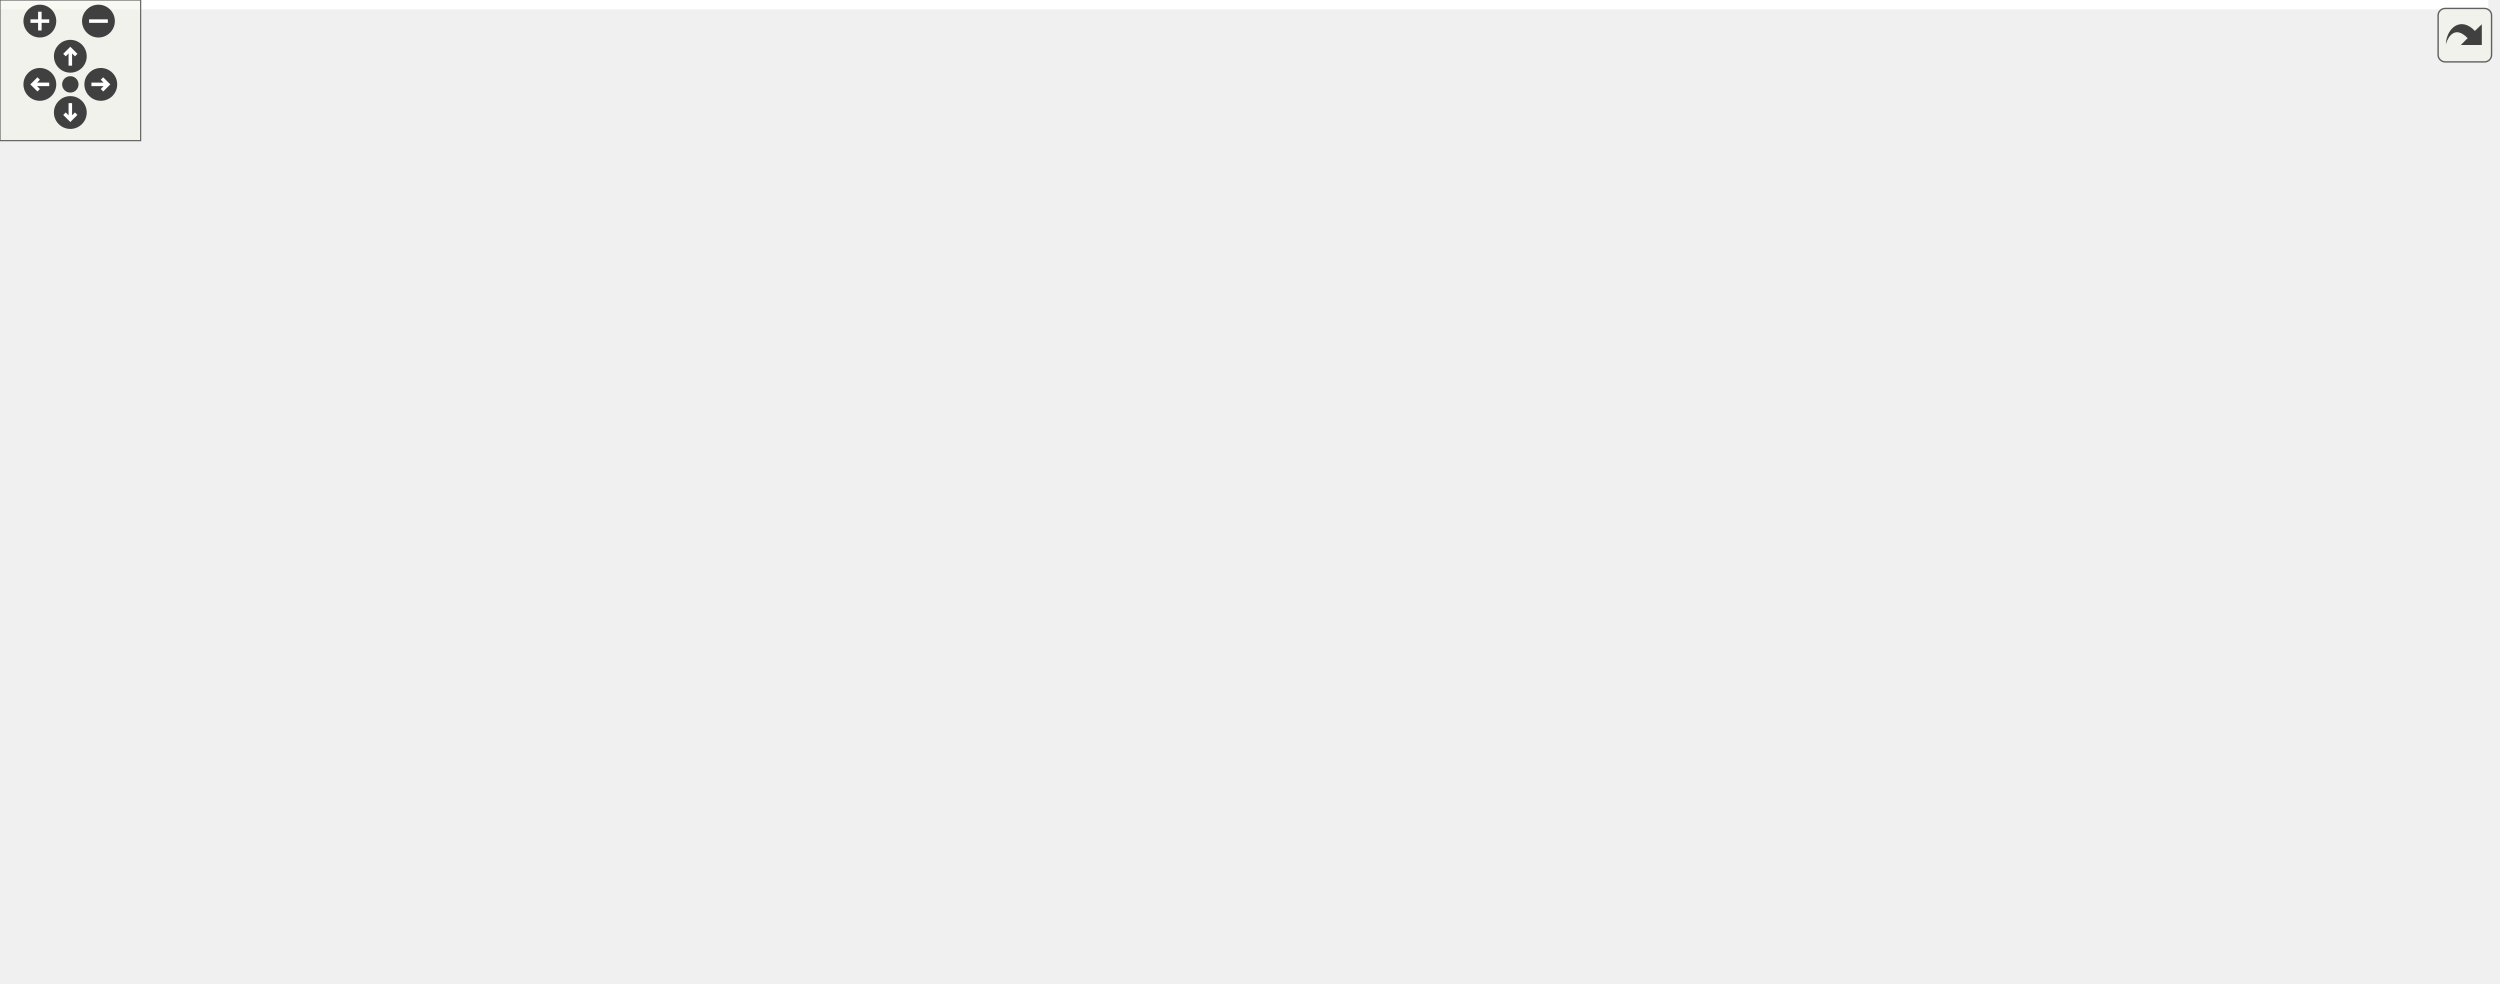
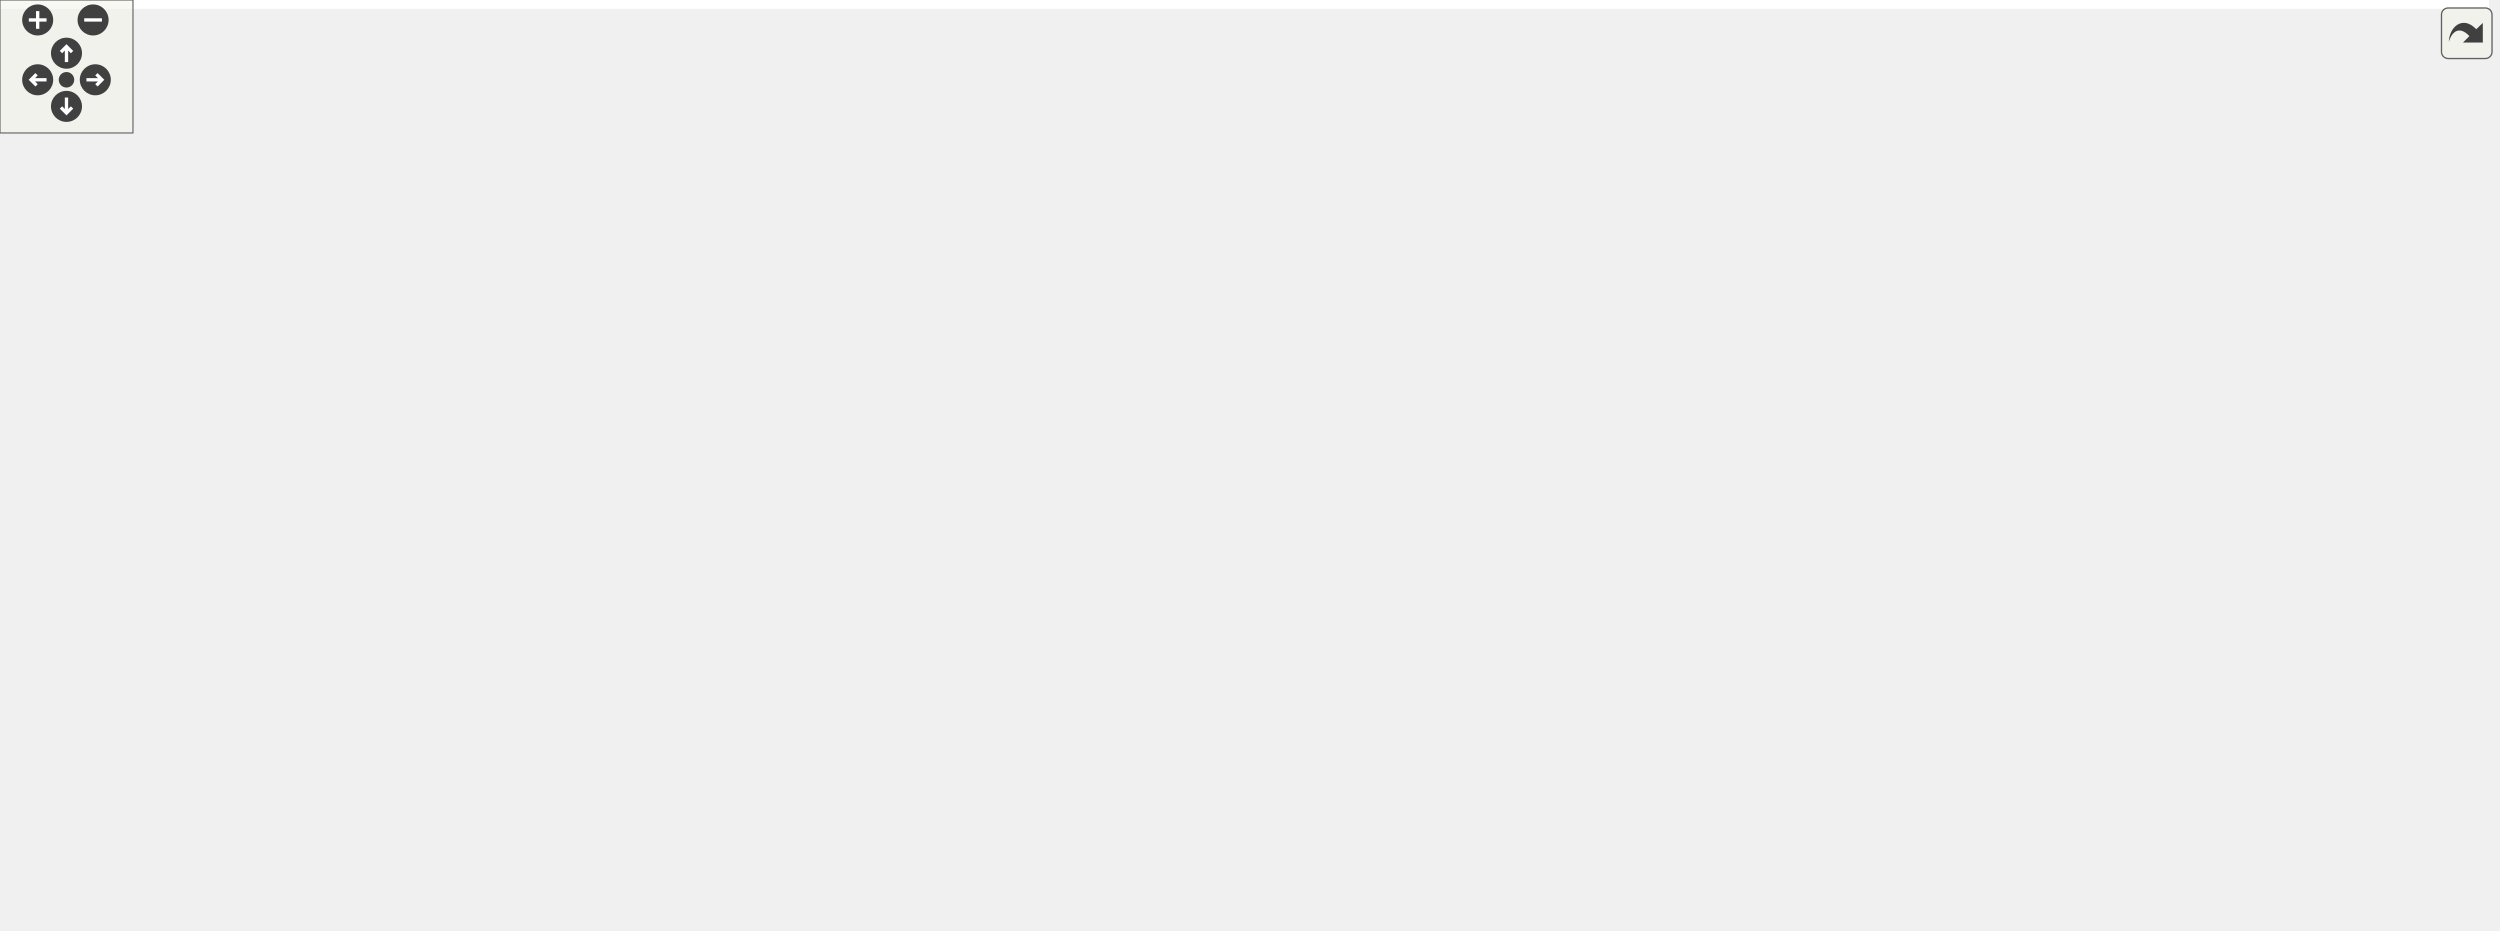
<svg xmlns="http://www.w3.org/2000/svg" xmlns:xlink="http://www.w3.org/1999/xlink" id="main" version="1.1" xml:space="preserve">
  <style type="text/css">
.edge:hover path { stroke: red; }
.edge:hover polygon { stroke: red; fill: red; }
</style>
  <defs>
    <circle id="rim" cx="0" cy="0" r="7" />
    <circle id="rim2" cx="0" cy="0" r="3.5" />
    <g id="zoomPlus">
      <use xlink:href="#rim" fill="#404040">
        <set attributeName="fill" to="#808080" begin="zoomplus.mouseover" end="zoomplus.mouseout" />
      </use>
      <path d="M-4,0h8M0,-4v8" fill="none" stroke="white" stroke-width="1.5" pointer-events="none" />
    </g>
    <g id="zoomMin">
      <use xlink:href="#rim" fill="#404040">
        <set attributeName="fill" to="#808080" begin="zoomminus.mouseover" end="zoomminus.mouseout" />
      </use>
      <path d="M-4,0h8" fill="none" stroke="white" stroke-width="1.5" pointer-events="none" />
    </g>
    <g id="dirArrow">
      <path fill="none" stroke="white" stroke-width="1.5" d="M0,-3.0v7 M-2.5,-0.5L0,-3.0L2.5,-0.5" />
    </g>
    <g id="resetDef">
      <use xlink:href="#rim2" fill="#404040">
        <set attributeName="fill" to="#808080" begin="reset.mouseover" end="reset.mouseout" />
      </use>
    </g>
  </defs>
  <svg id="graph" class="graph">
    <g id="viewport">
-       <polygon fill="white" stroke="transparent" points="-4,4 -4,-359 1061.5,-359 1061.5,4 -4,4" />
+       <polygon fill="white" stroke="transparent" points="-4,4 -4,-359 1123,-359 1123,4 -4,4" />
      <g id="node1" class="node">
        <g id="a_node1">
          <a xlink:title="This file contains the definition of the LinearSolver class and its associated methods.">
-             <polygon fill="#bfbfbf" stroke="black" points="371.5,-335.5 371.5,-354.5 526.5,-354.5 526.5,-335.5 371.5,-335.5" />
-             <text text-anchor="middle" x="449" y="-342.5" font-family="Helvetica,sans-Serif" font-size="10.00">src/utils/math/LinearSolver.h</text>
+             <polygon fill="#bfbfbf" stroke="black" points="640.5,-335.5 640.5,-354.5 795.5,-354.5 795.5,-335.5 640.5,-335.5" />
+             <text text-anchor="middle" x="718" y="-342.5" font-family="Helvetica,sans-Serif" font-size="10.00">src/utils/math/LinearSolver.h</text>
          </a>
        </g>
      </g>
      <g id="node2" class="node">
        <g id="a_node2">
          <a xlink:href="../../d2/dde/labs_2inlab6_2InputsOutputs_8h.html" target="_top" xlink:title="This file contains the input and output definitions for this project.">
-             <polygon fill="white" stroke="black" points="890.5,-207 890.5,-226 1057.5,-226 1057.5,-207 890.5,-207" />
-             <text text-anchor="middle" x="974" y="-214" font-family="Helvetica,sans-Serif" font-size="10.00">src/labs/inlab6/InputsOutputs.h</text>
+             <polygon fill="white" stroke="black" points="128.5,-207 128.5,-226 295.5,-226 295.5,-207 128.5,-207" />
+             <text text-anchor="middle" x="212" y="-214" font-family="Helvetica,sans-Serif" font-size="10.00">src/labs/inlab6/InputsOutputs.h</text>
          </a>
        </g>
      </g>
      <g id="edge1" class="edge">
-         <path fill="none" stroke="midnightblue" d="M536.91,-342.31C648.74,-338.94 834.73,-328.89 896,-299 930.5,-282.17 957.89,-243.34 968.84,-226.06" />
-         <polygon fill="midnightblue" stroke="midnightblue" points="536.55,-338.82 526.66,-342.61 536.75,-345.82 536.55,-338.82" />
+         <path fill="none" stroke="midnightblue" d="M629.91,-343.37C517.94,-341.17 332.08,-332.4 273,-299 242.84,-281.95 223.11,-243.24 215.51,-226.02" />
+         <polygon fill="midnightblue" stroke="midnightblue" points="630.11,-346.87 640.17,-343.56 630.24,-339.88 630.11,-346.87" />
      </g>
      <g id="node5" class="node">
        <g id="a_node5">
          <a xlink:href="../../d5/d67/labs_2outlab6_2InputsOutputs_8h.html" target="_top" xlink:title="This file contains the input and output definitions for this project.">
-             <polygon fill="white" stroke="black" points="0,-140 0,-159 174,-159 174,-140 0,-140" />
-             <text text-anchor="middle" x="87" y="-147" font-family="Helvetica,sans-Serif" font-size="10.00">src/labs/outlab6/InputsOutputs.h</text>
+             <polygon fill="white" stroke="black" points="945,-140 945,-159 1119,-159 1119,-140 945,-140" />
+             <text text-anchor="middle" x="1032" y="-147" font-family="Helvetica,sans-Serif" font-size="10.00">src/labs/outlab6/InputsOutputs.h</text>
          </a>
        </g>
      </g>
      <g id="edge4" class="edge">
-         <path fill="none" stroke="midnightblue" d="M361.4,-339.61C255.78,-333.4 89.97,-320.36 71,-299 34.84,-258.28 68.77,-184.44 82.13,-159.22" />
-         <polygon fill="midnightblue" stroke="midnightblue" points="361.25,-343.1 371.43,-340.19 361.65,-336.12 361.25,-343.1" />
+         <path fill="none" stroke="midnightblue" d="M806.01,-338.63C903.71,-331.75 1049.98,-318.36 1067,-299 1103.73,-257.23 1056.65,-184.06 1038.54,-159.11" />
+         <polygon fill="midnightblue" stroke="midnightblue" points="805.56,-335.15 795.82,-339.34 806.04,-342.14 805.56,-335.15" />
      </g>
      <g id="node8" class="node">
        <g id="a_node8">
          <a xlink:href="../../dd/df8/project_2project2_2InputsOutputs_8h.html" target="_top" xlink:title="This file contains the input and output definitions for this project.">
-             <polygon fill="white" stroke="black" points="777,-268.5 777,-298.5 887,-298.5 887,-268.5 777,-268.5" />
-             <text text-anchor="start" x="785" y="-286.5" font-family="Helvetica,sans-Serif" font-size="10.00">src/project/project2</text>
-             <text text-anchor="middle" x="832" y="-275.5" font-family="Helvetica,sans-Serif" font-size="10.00">/InputsOutputs.h</text>
+             <polygon fill="white" stroke="black" points="948,-268.5 948,-298.5 1058,-298.5 1058,-268.5 948,-268.5" />
+             <text text-anchor="start" x="956" y="-286.5" font-family="Helvetica,sans-Serif" font-size="10.00">src/project/project2</text>
+             <text text-anchor="middle" x="1003" y="-275.5" font-family="Helvetica,sans-Serif" font-size="10.00">/InputsOutputs.h</text>
          </a>
        </g>
      </g>
      <g id="edge7" class="edge">
-         <path fill="none" stroke="midnightblue" d="M513.99,-333.9C587.93,-322.42 707.38,-303.86 776.92,-293.06" />
-         <polygon fill="midnightblue" stroke="midnightblue" points="513.22,-330.48 503.87,-335.48 514.29,-337.4 513.22,-330.48" />
+         <path fill="none" stroke="midnightblue" d="M771.33,-333.48C816.13,-324.56 881.82,-311.3 939,-299 941.9,-298.38 944.86,-297.73 947.86,-297.07" />
+         <polygon fill="midnightblue" stroke="midnightblue" points="770.38,-330.1 761.25,-335.48 771.74,-336.97 770.38,-330.1" />
      </g>
      <g id="node11" class="node">
        <g id="a_node11">
          <a xlink:href="../../d4/dfb/LUP_8h.html" target="_top" xlink:title="LU factorization with pivoting.">
-             <polygon fill="white" stroke="black" points="426,-268.5 426,-298.5 574,-298.5 574,-268.5 426,-268.5" />
-             <text text-anchor="start" x="434" y="-286.5" font-family="Helvetica,sans-Serif" font-size="10.00">src/utils/math/factorization</text>
-             <text text-anchor="middle" x="500" y="-275.5" font-family="Helvetica,sans-Serif" font-size="10.00">/LUP.h</text>
+             <polygon fill="white" stroke="black" points="282,-268.5 282,-298.5 430,-298.5 430,-268.5 282,-268.5" />
+             <text text-anchor="start" x="290" y="-286.5" font-family="Helvetica,sans-Serif" font-size="10.00">src/utils/math/factorization</text>
+             <text text-anchor="middle" x="356" y="-275.5" font-family="Helvetica,sans-Serif" font-size="10.00">/LUP.h</text>
          </a>
        </g>
      </g>
      <g id="edge10" class="edge">
-         <path fill="none" stroke="midnightblue" d="M462.88,-327.81C470.73,-318.65 480.45,-307.3 487.98,-298.52" />
-         <polygon fill="midnightblue" stroke="midnightblue" points="460.16,-325.6 456.31,-335.48 465.47,-330.16 460.16,-325.6" />
+         <path fill="none" stroke="midnightblue" d="M653.73,-333.88C597.16,-324.91 512.56,-311.36 439,-299 436.11,-298.52 433.17,-298.02 430.2,-297.51" />
+         <polygon fill="midnightblue" stroke="midnightblue" points="653.53,-337.39 663.96,-335.5 654.63,-330.48 653.53,-337.39" />
      </g>
      <g id="node19" class="node">
        <g id="a_node19">
+           <a xlink:href="../../dd/d7b/PointJacobi_8h.html" target="_top" xlink:title="This file contains the implementation of the Point Jacobi method for solving systems of linear equati...">
+             <polygon fill="white" stroke="black" points="448,-268.5 448,-298.5 584,-298.5 584,-268.5 448,-268.5" />
+             <text text-anchor="start" x="456" y="-286.5" font-family="Helvetica,sans-Serif" font-size="10.00">src/utils/math/relaxation</text>
+             <text text-anchor="middle" x="516" y="-275.5" font-family="Helvetica,sans-Serif" font-size="10.00">/PointJacobi.h</text>
+           </a>
+         </g>
+       </g>
+       <g id="edge22" class="edge">
+         <path fill="none" stroke="midnightblue" d="M679.33,-332.61C646.38,-322.9 598.89,-308.92 563.61,-298.52" />
+         <polygon fill="midnightblue" stroke="midnightblue" points="678.48,-336.01 689.06,-335.48 680.45,-329.29 678.48,-336.01" />
+       </g>
+       <g id="node21" class="node">
+         <g id="a_node21">
          <a xlink:href="../../d6/db9/GaussSeidel_8h.html" target="_top" xlink:title="This file contains the implementation of the Gauss-Seidel method for solving systems of linear equati...">
-             <polygon fill="white" stroke="black" points="205,-201.5 205,-231.5 341,-231.5 341,-201.5 205,-201.5" />
-             <text text-anchor="start" x="213" y="-219.5" font-family="Helvetica,sans-Serif" font-size="10.00">src/utils/math/relaxation</text>
-             <text text-anchor="middle" x="273" y="-208.5" font-family="Helvetica,sans-Serif" font-size="10.00">/GaussSeidel.h</text>
-           </a>
-         </g>
-       </g>
-       <g id="edge22" class="edge">
-         <path fill="none" stroke="midnightblue" d="M436.67,-327.24C423.75,-310.56 402.14,-285.07 379,-268 358.33,-252.75 332.33,-240.28 311.25,-231.55" />
-         <polygon fill="midnightblue" stroke="midnightblue" points="434.09,-329.62 442.91,-335.48 439.67,-325.4 434.09,-329.62" />
-       </g>
-       <g id="node20" class="node">
-         <g id="a_node20">
-           <a xlink:href="../../dd/d7b/PointJacobi_8h.html" target="_top" xlink:title="This file contains the implementation of the Point Jacobi method for solving systems of linear equati...">
-             <polygon fill="white" stroke="black" points="592,-268.5 592,-298.5 728,-298.5 728,-268.5 592,-268.5" />
-             <text text-anchor="start" x="600" y="-286.5" font-family="Helvetica,sans-Serif" font-size="10.00">src/utils/math/relaxation</text>
-             <text text-anchor="middle" x="660" y="-275.5" font-family="Helvetica,sans-Serif" font-size="10.00">/PointJacobi.h</text>
-           </a>
-         </g>
-       </g>
-       <g id="edge24" class="edge">
-         <path fill="none" stroke="midnightblue" d="M488.95,-332.73C523.39,-323.02 573.26,-308.96 610.27,-298.52" />
-         <polygon fill="midnightblue" stroke="midnightblue" points="487.91,-329.39 479.23,-335.48 489.81,-336.13 487.91,-329.39" />
+             <polygon fill="white" stroke="black" points="717,-201.5 717,-231.5 853,-231.5 853,-201.5 717,-201.5" />
+             <text text-anchor="start" x="725" y="-219.5" font-family="Helvetica,sans-Serif" font-size="10.00">src/utils/math/relaxation</text>
+             <text text-anchor="middle" x="785" y="-208.5" font-family="Helvetica,sans-Serif" font-size="10.00">/GaussSeidel.h</text>
+           </a>
+         </g>
+       </g>
+       <g id="edge27" class="edge">
+         <path fill="none" stroke="midnightblue" d="M729.82,-326.87C735.32,-318.61 741.78,-308.46 747,-299 759.67,-276.04 772.08,-248.11 779.11,-231.63" />
+         <polygon fill="midnightblue" stroke="midnightblue" points="726.85,-325.01 724.14,-335.25 732.65,-328.94 726.85,-325.01" />
      </g>
      <g id="node22" class="node">
        <g id="a_node22">
          <a xlink:href="../../d3/d3e/SOR_8h.html" target="_top" xlink:title="This file contains the implementation of the Successive Over-Relaxation (SOR) method for solving syst...">
-             <polygon fill="white" stroke="black" points="234,-268.5 234,-298.5 370,-298.5 370,-268.5 234,-268.5" />
-             <text text-anchor="start" x="242" y="-286.5" font-family="Helvetica,sans-Serif" font-size="10.00">src/utils/math/relaxation</text>
-             <text text-anchor="middle" x="302" y="-275.5" font-family="Helvetica,sans-Serif" font-size="10.00">/SOR.h</text>
+             <polygon fill="white" stroke="black" points="794,-268.5 794,-298.5 930,-298.5 930,-268.5 794,-268.5" />
+             <text text-anchor="start" x="802" y="-286.5" font-family="Helvetica,sans-Serif" font-size="10.00">src/utils/math/relaxation</text>
+             <text text-anchor="middle" x="862" y="-275.5" font-family="Helvetica,sans-Serif" font-size="10.00">/SOR.h</text>
          </a>
        </g>
      </g>
      <g id="edge29" class="edge">
-         <path fill="none" stroke="midnightblue" d="M418.66,-331.72C394.8,-322.06 361.55,-308.6 336.64,-298.52" />
-         <polygon fill="midnightblue" stroke="midnightblue" points="417.36,-334.97 427.94,-335.48 419.98,-328.48 417.36,-334.97" />
+         <path fill="none" stroke="midnightblue" d="M748.03,-331.59C771.38,-321.94 803.78,-308.56 828.06,-298.52" />
+         <polygon fill="midnightblue" stroke="midnightblue" points="746.54,-328.42 738.63,-335.48 749.21,-334.89 746.54,-328.42" />
      </g>
      <g id="node23" class="node">
        <g id="a_node23">
          <a xlink:href="../../d0/de6/SSOR_8h.html" target="_top" xlink:title="This file contains the implementation of the Symmetric Successive Over-Relaxation (SSOR) method for s...">
-             <polygon fill="white" stroke="black" points="80,-268.5 80,-298.5 216,-298.5 216,-268.5 80,-268.5" />
-             <text text-anchor="start" x="88" y="-286.5" font-family="Helvetica,sans-Serif" font-size="10.00">src/utils/math/relaxation</text>
-             <text text-anchor="middle" x="148" y="-275.5" font-family="Helvetica,sans-Serif" font-size="10.00">/SSOR.h</text>
+             <polygon fill="white" stroke="black" points="602,-268.5 602,-298.5 738,-298.5 738,-268.5 602,-268.5" />
+             <text text-anchor="start" x="610" y="-286.5" font-family="Helvetica,sans-Serif" font-size="10.00">src/utils/math/relaxation</text>
+             <text text-anchor="middle" x="670" y="-275.5" font-family="Helvetica,sans-Serif" font-size="10.00">/SSOR.h</text>
          </a>
        </g>
      </g>
      <g id="edge31" class="edge">
-         <path fill="none" stroke="midnightblue" d="M395.9,-333.5C345.82,-323.6 270.52,-308.72 216.06,-297.95" />
-         <polygon fill="midnightblue" stroke="midnightblue" points="395.39,-336.97 405.87,-335.48 396.74,-330.1 395.39,-336.97" />
+         <path fill="none" stroke="midnightblue" d="M704.71,-327.53C697.36,-318.42 688.32,-307.21 681.31,-298.52" />
+         <polygon fill="midnightblue" stroke="midnightblue" points="702.12,-329.89 711.12,-335.48 707.57,-325.49 702.12,-329.89" />
      </g>
      <g id="node3" class="node">
        <g id="a_node3">
          <a xlink:href="../../d8/d48/inlab6_8h.html" target="_top" xlink:title=" ">
-             <polygon fill="white" stroke="black" points="900.5,-140 900.5,-159 1029.5,-159 1029.5,-140 900.5,-140" />
-             <text text-anchor="middle" x="965" y="-147" font-family="Helvetica,sans-Serif" font-size="10.00">src/labs/inlab6/inlab6.h</text>
+             <polygon fill="white" stroke="black" points="240.5,-140 240.5,-159 369.5,-159 369.5,-140 240.5,-140" />
+             <text text-anchor="middle" x="305" y="-147" font-family="Helvetica,sans-Serif" font-size="10.00">src/labs/inlab6/inlab6.h</text>
          </a>
        </g>
      </g>
      <g id="edge2" class="edge">
-         <path fill="none" stroke="midnightblue" d="M971.37,-196.54C969.66,-184.17 967.51,-168.62 966.19,-159.13" />
-         <polygon fill="midnightblue" stroke="midnightblue" points="967.95,-197.31 972.79,-206.73 974.88,-196.35 967.95,-197.31" />
+         <path fill="none" stroke="midnightblue" d="M232.86,-200.92C251.25,-188.07 277.41,-169.78 292.66,-159.13" />
+         <polygon fill="midnightblue" stroke="midnightblue" points="230.73,-198.14 224.54,-206.73 234.74,-203.87 230.73,-198.14" />
      </g>
      <g id="node4" class="node">
        <g id="a_node4">
          <a xlink:href="../../d2/d34/labs_2inlab6_2main_8cpp.html" target="_top" xlink:title=" ">
-             <polygon fill="white" stroke="black" points="897.5,-73 897.5,-92 1032.5,-92 1032.5,-73 897.5,-73" />
-             <text text-anchor="middle" x="965" y="-80" font-family="Helvetica,sans-Serif" font-size="10.00">src/labs/inlab6/main.cpp</text>
+             <polygon fill="white" stroke="black" points="237.5,-73 237.5,-92 372.5,-92 372.5,-73 237.5,-73" />
+             <text text-anchor="middle" x="305" y="-80" font-family="Helvetica,sans-Serif" font-size="10.00">src/labs/inlab6/main.cpp</text>
          </a>
        </g>
      </g>
      <g id="edge3" class="edge">
-         <path fill="none" stroke="midnightblue" d="M965,-129.54C965,-117.17 965,-101.62 965,-92.13" />
-         <polygon fill="midnightblue" stroke="midnightblue" points="961.5,-129.73 965,-139.73 968.5,-129.73 961.5,-129.73" />
+         <path fill="none" stroke="midnightblue" d="M305,-129.54C305,-117.17 305,-101.62 305,-92.13" />
+         <polygon fill="midnightblue" stroke="midnightblue" points="301.5,-129.73 305,-139.73 308.5,-129.73 301.5,-129.73" />
      </g>
      <g id="node6" class="node">
        <g id="a_node6">
          <a xlink:href="../../df/df9/outlab6_8h.html" target="_top" xlink:title=" ">
-             <polygon fill="white" stroke="black" points="108.5,-73 108.5,-92 251.5,-92 251.5,-73 108.5,-73" />
-             <text text-anchor="middle" x="180" y="-80" font-family="Helvetica,sans-Serif" font-size="10.00">src/labs/outlab6/outlab6.h</text>
+             <polygon fill="white" stroke="black" points="824.5,-73 824.5,-92 967.5,-92 967.5,-73 824.5,-73" />
+             <text text-anchor="middle" x="896" y="-80" font-family="Helvetica,sans-Serif" font-size="10.00">src/labs/outlab6/outlab6.h</text>
          </a>
        </g>
      </g>
      <g id="edge5" class="edge">
-         <path fill="none" stroke="midnightblue" d="M107.86,-133.92C126.25,-121.07 152.41,-102.78 167.66,-92.13" />
-         <polygon fill="midnightblue" stroke="midnightblue" points="105.73,-131.14 99.54,-139.73 109.74,-136.87 105.73,-131.14" />
+         <path fill="none" stroke="midnightblue" d="M1004.68,-135.44C977.74,-122.57 937.34,-103.26 914.13,-92.17" />
+         <polygon fill="midnightblue" stroke="midnightblue" points="1003.41,-138.71 1013.94,-139.87 1006.43,-132.4 1003.41,-138.71" />
      </g>
      <g id="node7" class="node">
        <g id="a_node7">
          <a xlink:href="../../d4/d5d/labs_2outlab6_2main_8cpp.html" target="_top" xlink:title=" ">
-             <polygon fill="white" stroke="black" points="109,-6 109,-25 251,-25 251,-6 109,-6" />
-             <text text-anchor="middle" x="180" y="-13" font-family="Helvetica,sans-Serif" font-size="10.00">src/labs/outlab6/main.cpp</text>
+             <polygon fill="white" stroke="black" points="825,-6 825,-25 967,-25 967,-6 825,-6" />
+             <text text-anchor="middle" x="896" y="-13" font-family="Helvetica,sans-Serif" font-size="10.00">src/labs/outlab6/main.cpp</text>
          </a>
        </g>
      </g>
      <g id="edge6" class="edge">
-         <path fill="none" stroke="midnightblue" d="M180,-62.54C180,-50.17 180,-34.62 180,-25.13" />
-         <polygon fill="midnightblue" stroke="midnightblue" points="176.5,-62.73 180,-72.73 183.5,-62.73 176.5,-62.73" />
+         <path fill="none" stroke="midnightblue" d="M896,-62.54C896,-50.17 896,-34.62 896,-25.13" />
+         <polygon fill="midnightblue" stroke="midnightblue" points="892.5,-62.73 896,-72.73 899.5,-62.73 892.5,-62.73" />
      </g>
      <g id="node9" class="node">
        <g id="a_node9">
          <a xlink:href="../../dc/d79/project2_8h.html" target="_top" xlink:title=" ">
-             <polygon fill="white" stroke="black" points="646,-67.5 646,-97.5 756,-97.5 756,-67.5 646,-67.5" />
-             <text text-anchor="start" x="654" y="-85.5" font-family="Helvetica,sans-Serif" font-size="10.00">src/project/project2</text>
-             <text text-anchor="middle" x="701" y="-74.5" font-family="Helvetica,sans-Serif" font-size="10.00">/project2.h</text>
+             <polygon fill="white" stroke="black" points="522,-67.5 522,-97.5 632,-97.5 632,-67.5 522,-67.5" />
+             <text text-anchor="start" x="530" y="-85.5" font-family="Helvetica,sans-Serif" font-size="10.00">src/project/project2</text>
+             <text text-anchor="middle" x="577" y="-74.5" font-family="Helvetica,sans-Serif" font-size="10.00">/project2.h</text>
          </a>
        </g>
      </g>
      <g id="edge8" class="edge">
-         <path fill="none" stroke="midnightblue" d="M842.35,-258.64C848.04,-241.82 852.41,-219.16 844,-201 821.04,-151.43 765.52,-115.88 730.8,-97.59" />
-         <polygon fill="midnightblue" stroke="midnightblue" points="838.97,-257.67 838.74,-268.26 845.53,-260.13 838.97,-257.67" />
+         <path fill="none" stroke="midnightblue" d="M981.51,-260.79C947.83,-228.07 879.19,-166.52 809,-134 751.96,-107.58 680.55,-94.71 632.13,-88.63" />
+         <polygon fill="midnightblue" stroke="midnightblue" points="979.33,-263.55 988.92,-268.07 984.24,-258.56 979.33,-263.55" />
      </g>
      <g id="node10" class="node">
        <g id="a_node10">
          <a xlink:href="../../dd/d48/project_2project2_2main_8cpp.html" target="_top" xlink:title=" ">
-             <polygon fill="white" stroke="black" points="646,-0.5 646,-30.5 756,-30.5 756,-0.5 646,-0.5" />
-             <text text-anchor="start" x="654" y="-18.5" font-family="Helvetica,sans-Serif" font-size="10.00">src/project/project2</text>
-             <text text-anchor="middle" x="701" y="-7.5" font-family="Helvetica,sans-Serif" font-size="10.00">/main.cpp</text>
+             <polygon fill="white" stroke="black" points="522,-0.5 522,-30.5 632,-30.5 632,-0.5 522,-0.5" />
+             <text text-anchor="start" x="530" y="-18.5" font-family="Helvetica,sans-Serif" font-size="10.00">src/project/project2</text>
+             <text text-anchor="middle" x="577" y="-7.5" font-family="Helvetica,sans-Serif" font-size="10.00">/main.cpp</text>
          </a>
        </g>
      </g>
      <g id="edge9" class="edge">
-         <path fill="none" stroke="midnightblue" d="M701,-57.11C701,-48.15 701,-38.32 701,-30.58" />
-         <polygon fill="midnightblue" stroke="midnightblue" points="697.5,-57.4 701,-67.4 704.5,-57.4 697.5,-57.4" />
+         <path fill="none" stroke="midnightblue" d="M577,-57.11C577,-48.15 577,-38.32 577,-30.58" />
+         <polygon fill="midnightblue" stroke="midnightblue" points="573.5,-57.4 577,-67.4 580.5,-57.4 573.5,-57.4" />
      </g>
      <g id="node12" class="node">
        <g id="a_node12">
          <a xlink:href="../../dc/d21/labs_2outlab6_2Compute_8h.html" target="_top" xlink:title="This file contains the Compute namespace which includes methods for solving linear systems using vari...">
-             <polygon fill="white" stroke="black" points="198,-140 198,-159 348,-159 348,-140 198,-140" />
-             <text text-anchor="middle" x="273" y="-147" font-family="Helvetica,sans-Serif" font-size="10.00">src/labs/outlab6/Compute.h</text>
+             <polygon fill="white" stroke="black" points="650,-140 650,-159 800,-159 800,-140 650,-140" />
+             <text text-anchor="middle" x="725" y="-147" font-family="Helvetica,sans-Serif" font-size="10.00">src/labs/outlab6/Compute.h</text>
          </a>
        </g>
      </g>
      <g id="edge11" class="edge">
-         <path fill="none" stroke="midnightblue" d="M456.53,-264.17C436.72,-255.27 413.22,-243.93 393,-232 372.71,-220.03 369.41,-214.35 350,-201 328,-185.87 301.94,-168.99 286.47,-159.08" />
-         <polygon fill="midnightblue" stroke="midnightblue" points="455.37,-267.49 465.93,-268.34 458.21,-261.09 455.37,-267.49" />
+         <path fill="none" stroke="midnightblue" d="M440.14,-266.95C502.93,-254.95 580.16,-239.23 594,-232 611.83,-222.68 610.56,-212.61 627,-201 652.01,-183.33 684.04,-168.02 704.54,-159.02" />
+         <polygon fill="midnightblue" stroke="midnightblue" points="439.37,-263.53 430.2,-268.84 440.68,-270.41 439.37,-263.53" />
      </g>
      <g id="node13" class="node">
        <g id="a_node13">
          <a xlink:href="../../d7/da1/project_2project1_2Compute_8h.html" target="_top" xlink:title="Compute methods for project milestone 1 in NE591-008.">
-             <polygon fill="white" stroke="black" points="435,-201.5 435,-231.5 545,-231.5 545,-201.5 435,-201.5" />
-             <text text-anchor="start" x="443" y="-219.5" font-family="Helvetica,sans-Serif" font-size="10.00">src/project/project1</text>
-             <text text-anchor="middle" x="490" y="-208.5" font-family="Helvetica,sans-Serif" font-size="10.00">/Compute.h</text>
+             <polygon fill="white" stroke="black" points="0,-201.5 0,-231.5 110,-231.5 110,-201.5 0,-201.5" />
+             <text text-anchor="start" x="8" y="-219.5" font-family="Helvetica,sans-Serif" font-size="10.00">src/project/project1</text>
+             <text text-anchor="middle" x="55" y="-208.5" font-family="Helvetica,sans-Serif" font-size="10.00">/Compute.h</text>
          </a>
        </g>
      </g>
      <g id="edge13" class="edge">
-         <path fill="none" stroke="midnightblue" d="M496.29,-258.4C494.9,-249.37 493.37,-239.41 492.17,-231.58" />
-         <polygon fill="midnightblue" stroke="midnightblue" points="492.85,-259.04 497.83,-268.4 499.77,-257.98 492.85,-259.04" />
+         <path fill="none" stroke="midnightblue" d="M279.06,-266.37C232.66,-256.57 172.4,-243.74 119,-232 116.11,-231.36 113.14,-230.71 110.15,-230.04" />
+         <polygon fill="midnightblue" stroke="midnightblue" points="278.53,-269.83 289.04,-268.47 279.98,-262.98 278.53,-269.83" />
      </g>
      <g id="node17" class="node">
        <g id="a_node17">
          <a xlink:href="../../db/d6e/project_2project2_2Compute_8h.html" target="_top" xlink:title="Compute methods for project milestone 1 in NE591-008.">
-             <polygon fill="white" stroke="black" points="563,-201.5 563,-231.5 673,-231.5 673,-201.5 563,-201.5" />
-             <text text-anchor="start" x="571" y="-219.5" font-family="Helvetica,sans-Serif" font-size="10.00">src/project/project2</text>
-             <text text-anchor="middle" x="618" y="-208.5" font-family="Helvetica,sans-Serif" font-size="10.00">/Compute.h</text>
+             <polygon fill="white" stroke="black" points="475,-201.5 475,-231.5 585,-231.5 585,-201.5 475,-201.5" />
+             <text text-anchor="start" x="483" y="-219.5" font-family="Helvetica,sans-Serif" font-size="10.00">src/project/project2</text>
+             <text text-anchor="middle" x="530" y="-208.5" font-family="Helvetica,sans-Serif" font-size="10.00">/Compute.h</text>
          </a>
        </g>
      </g>
      <g id="edge18" class="edge">
-         <path fill="none" stroke="midnightblue" d="M534.61,-263.44C553.12,-253.24 575.52,-240.9 592.45,-231.58" />
-         <polygon fill="midnightblue" stroke="midnightblue" points="532.67,-260.51 525.6,-268.4 536.05,-266.64 532.67,-260.51" />
+         <path fill="none" stroke="midnightblue" d="M403.33,-264.82C431.3,-254.37 466.23,-241.32 492.32,-231.58" />
+         <polygon fill="midnightblue" stroke="midnightblue" points="401.9,-261.62 393.76,-268.4 404.35,-268.18 401.9,-261.62" />
      </g>
      <g id="edge12" class="edge">
-         <path fill="none" stroke="midnightblue" d="M252.14,-133.92C233.75,-121.07 207.59,-102.78 192.34,-92.13" />
-         <polygon fill="midnightblue" stroke="midnightblue" points="250.26,-136.87 260.46,-139.73 254.27,-131.14 250.26,-136.87" />
+         <path fill="none" stroke="midnightblue" d="M757.17,-136.27C791.11,-123.37 843.71,-103.38 873.47,-92.06" />
+         <polygon fill="midnightblue" stroke="midnightblue" points="755.81,-133.04 747.71,-139.87 758.3,-139.59 755.81,-133.04" />
      </g>
      <g id="node14" class="node">
        <g id="a_node14">
          <a xlink:href="../../d0/df9/project_2project1_2Parser_8h.html" target="_top" xlink:title="This file contains the Parser class which is responsible for parsing command line arguments and valid...">
-             <polygon fill="white" stroke="black" points="463,-134.5 463,-164.5 573,-164.5 573,-134.5 463,-134.5" />
-             <text text-anchor="start" x="471" y="-152.5" font-family="Helvetica,sans-Serif" font-size="10.00">src/project/project1</text>
-             <text text-anchor="middle" x="518" y="-141.5" font-family="Helvetica,sans-Serif" font-size="10.00">/Parser.h</text>
+             <polygon fill="white" stroke="black" points="50,-134.5 50,-164.5 160,-164.5 160,-134.5 50,-134.5" />
+             <text text-anchor="start" x="58" y="-152.5" font-family="Helvetica,sans-Serif" font-size="10.00">src/project/project1</text>
+             <text text-anchor="middle" x="105" y="-141.5" font-family="Helvetica,sans-Serif" font-size="10.00">/Parser.h</text>
          </a>
        </g>
      </g>
      <g id="edge14" class="edge">
-         <path fill="none" stroke="midnightblue" d="M500.13,-191.99C504.08,-182.8 508.49,-172.58 511.94,-164.58" />
-         <polygon fill="midnightblue" stroke="midnightblue" points="496.82,-190.83 496.08,-201.4 503.25,-193.6 496.82,-190.83" />
+         <path fill="none" stroke="midnightblue" d="M71.96,-193.45C79.31,-183.9 87.69,-173 94.17,-164.58" />
+         <polygon fill="midnightblue" stroke="midnightblue" points="69.17,-191.34 65.85,-201.4 74.72,-195.6 69.17,-191.34" />
      </g>
      <g id="node15" class="node">
        <g id="a_node15">
          <a xlink:href="../../d3/df7/project1_8h.html" target="_top" xlink:title=" ">
-             <polygon fill="white" stroke="black" points="421,-67.5 421,-97.5 531,-97.5 531,-67.5 421,-67.5" />
-             <text text-anchor="start" x="429" y="-85.5" font-family="Helvetica,sans-Serif" font-size="10.00">src/project/project1</text>
-             <text text-anchor="middle" x="476" y="-74.5" font-family="Helvetica,sans-Serif" font-size="10.00">/project1.h</text>
+             <polygon fill="white" stroke="black" points="49,-67.5 49,-97.5 159,-97.5 159,-67.5 49,-67.5" />
+             <text text-anchor="start" x="57" y="-85.5" font-family="Helvetica,sans-Serif" font-size="10.00">src/project/project1</text>
+             <text text-anchor="middle" x="104" y="-74.5" font-family="Helvetica,sans-Serif" font-size="10.00">/project1.h</text>
          </a>
        </g>
      </g>
      <g id="edge17" class="edge">
-         <path fill="none" stroke="midnightblue" d="M469.74,-193.38C463.42,-185.1 457.26,-175.2 454,-165 446.54,-141.69 458.18,-114.11 467.17,-97.75" />
-         <polygon fill="midnightblue" stroke="midnightblue" points="467.23,-195.85 476.26,-201.39 472.66,-191.42 467.23,-195.85" />
+         <path fill="none" stroke="midnightblue" d="M43.62,-191.61C37.3,-174.78 32.3,-152.11 41,-134 48.46,-118.46 63.3,-106.19 76.7,-97.64" />
+         <polygon fill="midnightblue" stroke="midnightblue" points="40.55,-193.34 47.61,-201.24 47.01,-190.66 40.55,-193.34" />
      </g>
      <g id="edge15" class="edge">
-         <path fill="none" stroke="midnightblue" d="M503.38,-125.87C497.3,-116.46 490.43,-105.83 485.1,-97.58" />
-         <polygon fill="midnightblue" stroke="midnightblue" points="500.52,-127.9 508.89,-134.4 506.4,-124.1 500.52,-127.9" />
+         <path fill="none" stroke="midnightblue" d="M104.62,-124.11C104.49,-115.15 104.34,-105.32 104.22,-97.58" />
+         <polygon fill="midnightblue" stroke="midnightblue" points="101.13,-124.45 104.78,-134.4 108.13,-124.34 101.13,-124.45" />
      </g>
      <g id="node16" class="node">
        <g id="a_node16">
          <a xlink:href="../../d2/d85/project_2project1_2main_8cpp.html" target="_top" xlink:title=" ">
-             <polygon fill="white" stroke="black" points="421,-0.5 421,-30.5 531,-30.5 531,-0.5 421,-0.5" />
-             <text text-anchor="start" x="429" y="-18.5" font-family="Helvetica,sans-Serif" font-size="10.00">src/project/project1</text>
-             <text text-anchor="middle" x="476" y="-7.5" font-family="Helvetica,sans-Serif" font-size="10.00">/main.cpp</text>
+             <polygon fill="white" stroke="black" points="49,-0.5 49,-30.5 159,-30.5 159,-0.5 49,-0.5" />
+             <text text-anchor="start" x="57" y="-18.5" font-family="Helvetica,sans-Serif" font-size="10.00">src/project/project1</text>
+             <text text-anchor="middle" x="104" y="-7.5" font-family="Helvetica,sans-Serif" font-size="10.00">/main.cpp</text>
          </a>
        </g>
      </g>
      <g id="edge16" class="edge">
-         <path fill="none" stroke="midnightblue" d="M476,-57.11C476,-48.15 476,-38.32 476,-30.58" />
-         <polygon fill="midnightblue" stroke="midnightblue" points="472.5,-57.4 476,-67.4 479.5,-57.4 472.5,-57.4" />
+         <path fill="none" stroke="midnightblue" d="M104,-57.11C104,-48.15 104,-38.32 104,-30.58" />
+         <polygon fill="midnightblue" stroke="midnightblue" points="100.5,-57.4 104,-67.4 107.5,-57.4 100.5,-57.4" />
      </g>
      <g id="edge21" class="edge">
-         <path fill="none" stroke="midnightblue" d="M619.44,-191.14C621.42,-174.02 626.07,-151.2 637,-134 646.56,-118.95 662.22,-106.48 675.65,-97.7" />
-         <polygon fill="midnightblue" stroke="midnightblue" points="615.92,-191.17 618.49,-201.45 622.89,-191.81 615.92,-191.17" />
+         <path fill="none" stroke="midnightblue" d="M517.45,-192.14C510.19,-175.29 504.09,-152.37 513,-134 520.59,-118.33 535.66,-106.06 549.28,-97.54" />
+         <polygon fill="midnightblue" stroke="midnightblue" points="514.33,-193.72 521.75,-201.28 520.66,-190.74 514.33,-193.72" />
      </g>
      <g id="node18" class="node">
        <g id="a_node18">
          <a xlink:href="../../d6/da7/project_2project2_2Parser_8h.html" target="_top" xlink:title="This file contains the Parser class which is responsible for parsing command line arguments and valid...">
-             <polygon fill="white" stroke="black" points="646,-134.5 646,-164.5 756,-164.5 756,-134.5 646,-134.5" />
-             <text text-anchor="start" x="654" y="-152.5" font-family="Helvetica,sans-Serif" font-size="10.00">src/project/project2</text>
-             <text text-anchor="middle" x="701" y="-141.5" font-family="Helvetica,sans-Serif" font-size="10.00">/Parser.h</text>
+             <polygon fill="white" stroke="black" points="522,-134.5 522,-164.5 632,-164.5 632,-134.5 522,-134.5" />
+             <text text-anchor="start" x="530" y="-152.5" font-family="Helvetica,sans-Serif" font-size="10.00">src/project/project2</text>
+             <text text-anchor="middle" x="577" y="-141.5" font-family="Helvetica,sans-Serif" font-size="10.00">/Parser.h</text>
          </a>
        </g>
      </g>
      <g id="edge19" class="edge">
-         <path fill="none" stroke="midnightblue" d="M643.96,-195.17C656.65,-185.23 671.61,-173.51 683.03,-164.58" />
-         <polygon fill="midnightblue" stroke="midnightblue" points="641.72,-192.47 636.01,-201.4 646.04,-197.99 641.72,-192.47" />
+         <path fill="none" stroke="midnightblue" d="M546.16,-193.16C553.01,-183.68 560.79,-172.92 566.82,-164.58" />
+         <polygon fill="midnightblue" stroke="midnightblue" points="543.22,-191.24 540.2,-201.4 548.89,-195.34 543.22,-191.24" />
      </g>
      <g id="edge20" class="edge">
-         <path fill="none" stroke="midnightblue" d="M701,-124.11C701,-115.15 701,-105.32 701,-97.58" />
-         <polygon fill="midnightblue" stroke="midnightblue" points="697.5,-124.4 701,-134.4 704.5,-124.4 697.5,-124.4" />
+         <path fill="none" stroke="midnightblue" d="M577,-124.11C577,-115.15 577,-105.32 577,-97.58" />
+         <polygon fill="midnightblue" stroke="midnightblue" points="573.5,-124.4 577,-134.4 580.5,-124.4 573.5,-124.4" />
+       </g>
+       <g id="edge25" class="edge">
+         <path fill="none" stroke="midnightblue" d="M562.66,-264.56C583.06,-255.89 606.87,-244.63 627,-232 662.99,-209.42 700.12,-174.87 716.44,-159" />
+         <polygon fill="midnightblue" stroke="midnightblue" points="561.14,-261.4 553.26,-268.47 563.83,-267.86 561.14,-261.4" />
+       </g>
+       <g id="edge26" class="edge">
+         <path fill="none" stroke="midnightblue" d="M521.19,-258.4C523.14,-249.37 525.28,-239.41 526.97,-231.58" />
+         <polygon fill="midnightblue" stroke="midnightblue" points="517.72,-257.88 519.04,-268.4 524.56,-259.36 517.72,-257.88" />
+       </g>
+       <g id="node20" class="node">
+         <g id="a_node20">
+           <a xlink:href="../../dd/d66/labs_2inlab6_2Compute_8h.html" target="_top" xlink:title="This file contains the Compute namespace which includes methods for inlab6 in NE591-008.">
+             <polygon fill="white" stroke="black" points="313.5,-207 313.5,-226 456.5,-226 456.5,-207 313.5,-207" />
+             <text text-anchor="middle" x="385" y="-214" font-family="Helvetica,sans-Serif" font-size="10.00">src/labs/inlab6/Compute.h</text>
+           </a>
+         </g>
      </g>
      <g id="edge23" class="edge">
-         <path fill="none" stroke="midnightblue" d="M273,-191.25C273,-180.02 273,-167.38 273,-159.19" />
-         <polygon fill="midnightblue" stroke="midnightblue" points="269.5,-191.4 273,-201.4 276.5,-191.4 269.5,-191.4" />
-       </g>
-       <g id="edge27" class="edge">
-         <path fill="none" stroke="midnightblue" d="M581.89,-267.38C519.53,-255.02 440.3,-238.56 426,-232 405.23,-222.48 404.65,-212.66 385,-201 355.65,-183.59 319.24,-168.21 296.06,-159.13" />
-         <polygon fill="midnightblue" stroke="midnightblue" points="581.25,-270.82 591.74,-269.33 582.61,-263.96 581.25,-270.82" />
+         <path fill="none" stroke="midnightblue" d="M478.32,-263.8C453.2,-251.34 421.39,-235.56 402.14,-226.01" />
+         <polygon fill="midnightblue" stroke="midnightblue" points="477.06,-267.09 487.57,-268.4 480.17,-260.82 477.06,-267.09" />
+       </g>
+       <g id="edge24" class="edge">
+         <path fill="none" stroke="midnightblue" d="M366.19,-200.21C350.42,-187.41 328.49,-169.59 315.62,-159.13" />
+         <polygon fill="midnightblue" stroke="midnightblue" points="364.24,-203.14 374.21,-206.73 368.66,-197.71 364.24,-203.14" />
      </g>
      <g id="edge28" class="edge">
-         <path fill="none" stroke="midnightblue" d="M645.38,-259.87C639.3,-250.46 632.43,-239.83 627.1,-231.58" />
-         <polygon fill="midnightblue" stroke="midnightblue" points="642.52,-261.9 650.89,-268.4 648.4,-258.1 642.52,-261.9" />
-       </g>
-       <g id="node21" class="node">
-         <g id="a_node21">
-           <a xlink:href="../../dd/d66/labs_2inlab6_2Compute_8h.html" target="_top" xlink:title="This file contains the Compute namespace which includes methods for inlab6 in NE591-008.">
-             <polygon fill="white" stroke="black" points="691.5,-207 691.5,-226 834.5,-226 834.5,-207 691.5,-207" />
-             <text text-anchor="middle" x="763" y="-214" font-family="Helvetica,sans-Serif" font-size="10.00">src/labs/inlab6/Compute.h</text>
-           </a>
-         </g>
-       </g>
-       <g id="edge25" class="edge">
-         <path fill="none" stroke="midnightblue" d="M690.94,-262.97C710.47,-250.65 734.72,-235.35 749.52,-226.01" />
-         <polygon fill="midnightblue" stroke="midnightblue" points="688.94,-260.1 682.35,-268.4 692.67,-266.02 688.94,-260.1" />
-       </g>
-       <g id="edge26" class="edge">
-         <path fill="none" stroke="midnightblue" d="M799.47,-203.77C839.49,-190.89 902.78,-170.52 938.39,-159.06" />
-         <polygon fill="midnightblue" stroke="midnightblue" points="798.27,-200.47 789.82,-206.87 800.42,-207.14 798.27,-200.47" />
+         <path fill="none" stroke="midnightblue" d="M765.15,-194C754.2,-182.13 741.2,-168.05 733.03,-159.19" />
+         <polygon fill="midnightblue" stroke="midnightblue" points="762.63,-196.42 771.98,-201.4 767.77,-191.67 762.63,-196.42" />
      </g>
      <g id="edge30" class="edge">
-         <path fill="none" stroke="midnightblue" d="M291.51,-258.99C287.41,-249.8 282.85,-239.58 279.28,-231.58" />
-         <polygon fill="midnightblue" stroke="midnightblue" points="288.44,-260.69 295.71,-268.4 294.83,-257.84 288.44,-260.69" />
+         <path fill="none" stroke="midnightblue" d="M837.58,-261.88C825.88,-252.01 812.16,-240.43 801.68,-231.58" />
+         <polygon fill="midnightblue" stroke="midnightblue" points="835.39,-264.62 845.29,-268.4 839.91,-259.27 835.39,-264.62" />
      </g>
      <g id="edge32" class="edge">
-         <path fill="none" stroke="midnightblue" d="M158.34,-258.8C166.73,-241.42 179.81,-217.99 196,-201 213.31,-182.83 238.35,-167.95 255.13,-159.16" />
-         <polygon fill="midnightblue" stroke="midnightblue" points="155,-257.69 153.95,-268.23 161.34,-260.64 155,-257.69" />
+         <path fill="none" stroke="midnightblue" d="M679.75,-259.1C692.19,-229.25 713.09,-179.08 721.42,-159.1" />
+         <polygon fill="midnightblue" stroke="midnightblue" points="676.5,-257.8 675.89,-268.37 682.96,-260.49 676.5,-257.8" />
      </g>
    </g>
  </svg>
  <g id="navigator" transform="translate(0 0)" fill="#404254">
    <rect fill="#f2f5e9" fill-opacity="0.5" stroke="#606060" stroke-width=".5" x="0" y="0" width="60" height="60" />
    <use id="zoomplus" xlink:href="#zoomPlus" x="17" y="9" />
    <use id="zoomminus" xlink:href="#zoomMin" x="42" y="9" />
    <use id="reset" xlink:href="#resetDef" x="30" y="36" />
    <g id="arrowUp" xlink:href="#dirArrow" transform="translate(30 24)">
      <use xlink:href="#rim" fill="#404040">
        <set attributeName="fill" to="#808080" begin="arrowUp.mouseover" end="arrowUp.mouseout" />
      </use>
      <path fill="none" stroke="white" stroke-width="1.5" d="M0,-3.0v7 M-2.5,-0.5L0,-3.0L2.5,-0.5" />
    </g>
    <g id="arrowRight" xlink:href="#dirArrow" transform="rotate(90) translate(36 -43)">
      <use xlink:href="#rim" fill="#404040">
        <set attributeName="fill" to="#808080" begin="arrowRight.mouseover" end="arrowRight.mouseout" />
      </use>
      <path fill="none" stroke="white" stroke-width="1.5" d="M0,-3.0v7 M-2.5,-0.5L0,-3.0L2.5,-0.5" />
    </g>
    <g id="arrowDown" xlink:href="#dirArrow" transform="rotate(180) translate(-30 -48)">
      <use xlink:href="#rim" fill="#404040">
        <set attributeName="fill" to="#808080" begin="arrowDown.mouseover" end="arrowDown.mouseout" />
      </use>
      <path fill="none" stroke="white" stroke-width="1.5" d="M0,-3.0v7 M-2.5,-0.5L0,-3.0L2.5,-0.5" />
    </g>
    <g id="arrowLeft" xlink:href="#dirArrow" transform="rotate(270) translate(-36 17)">
      <use xlink:href="#rim" fill="#404040">
        <set attributeName="fill" to="#808080" begin="arrowLeft.mouseover" end="arrowLeft.mouseout" />
      </use>
      <path fill="none" stroke="white" stroke-width="1.5" d="M0,-3.0v7 M-2.5,-0.5L0,-3.0L2.5,-0.5" />
    </g>
  </g>
  <svg viewBox="0 0 15 15" width="100%" height="30px" preserveAspectRatio="xMaxYMin meet">
    <g id="arrow_out" transform="scale(0.3 0.3)">
      <a xlink:href="LinearSolver_8h__dep__incl_org.svg" target="_base">
        <rect id="button" ry="5" rx="5" y="6" x="6" height="38" width="38" fill="#f2f5e9" fill-opacity="0.5" stroke="#606060" stroke-width="1.0" />
        <path id="arrow" d="M 11.5,31.437 C 11.94,20.098 22.043,11.323 32.159,21.979 L 37.069,17.246 C 37.069,17.246 37.088,32 37.088,32 L 22.16,31.978 C 22.16,31.978 26.998,27.14 26.998,27.14 C 18.529,18.264 13.292,25.23 11.5,31.437 z" style="fill:#404040;" />
      </a>
    </g>
  </svg>
</svg>
